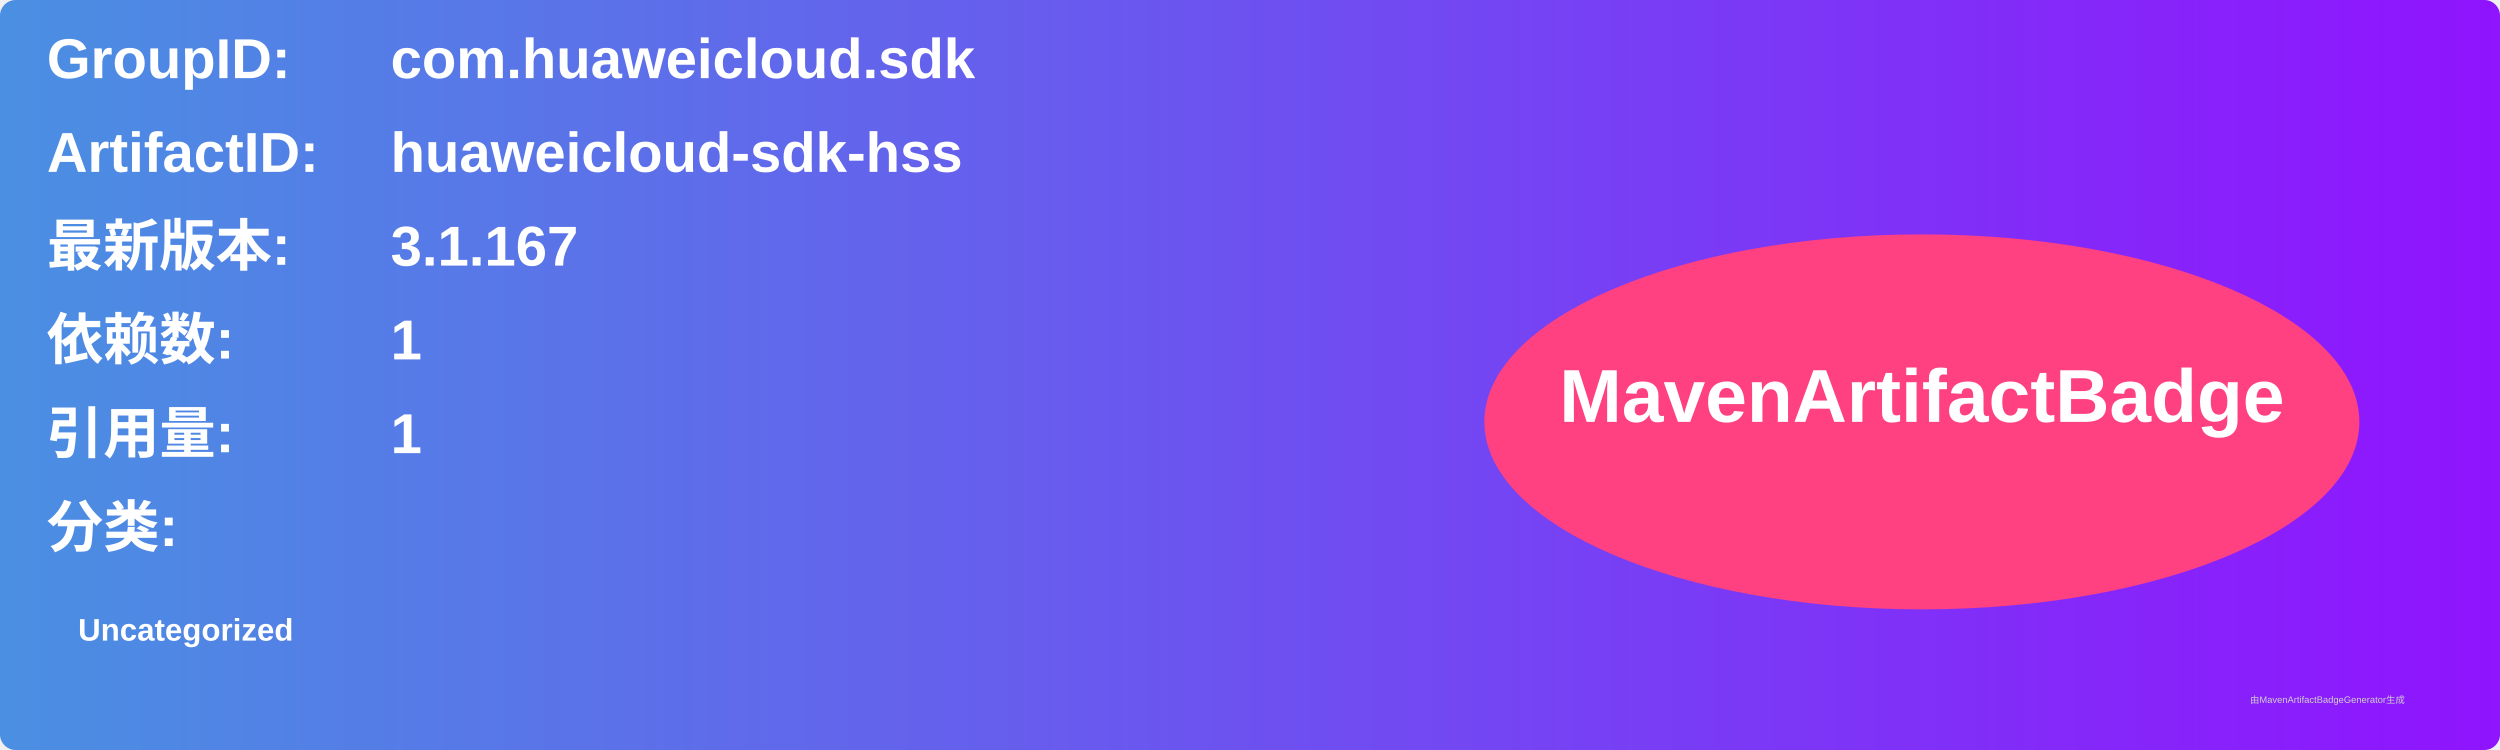
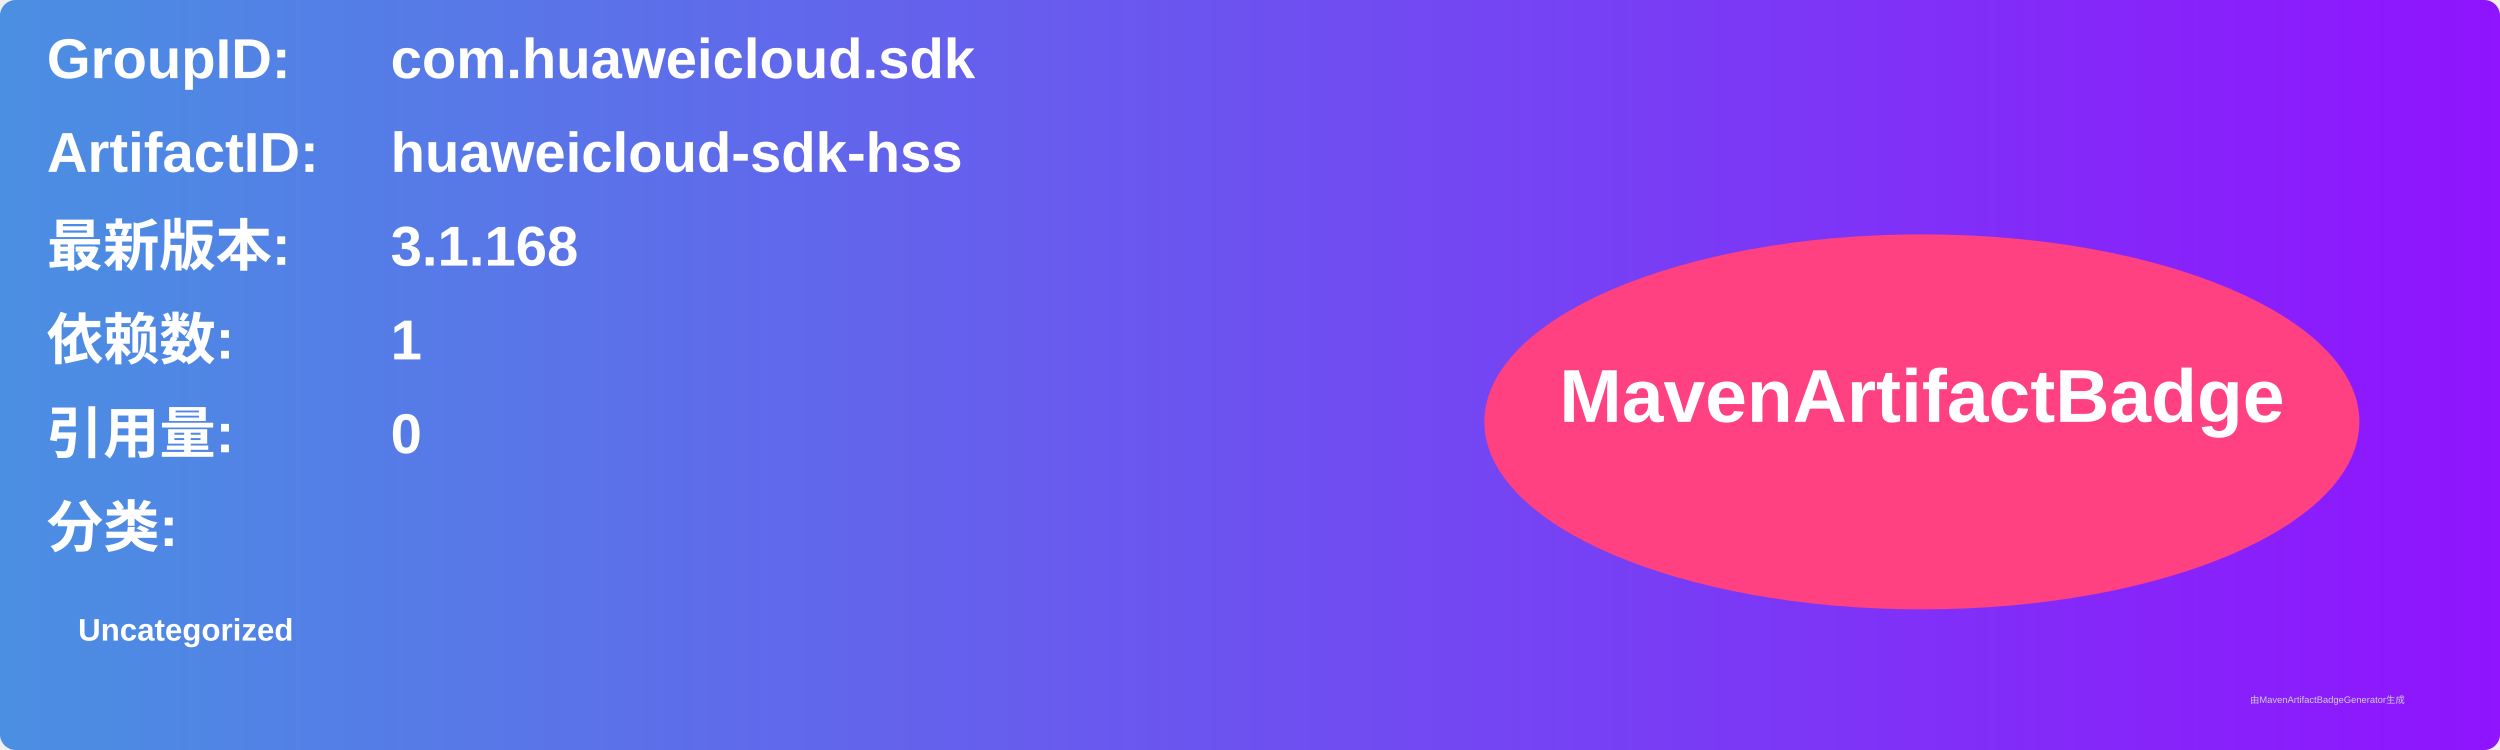
<svg xmlns="http://www.w3.org/2000/svg" width="800" height="240" viewBox="0 0 800 240">
  <linearGradient id="grad" x1="0%" y1="0%" x2="100%" y2="0%">
    <stop offset="0%" stop-color="#4a90e2" />
    <stop offset="100%" stop-color="#9013fe" />
  </linearGradient>
  <rect width="100%" height="100%" rx="5" ry="5" fill="url(#grad)" />
  <g transform="translate(15, 15)">
    <text x="0" y="10" font-family="Arial" font-size="18" fill="white" font-weight="bold" width="260">GroupID:</text>
    <text x="110" y="10" font-family="Arial" font-size="18" fill="white" font-weight="bold" width="460">com.huaweicloud.sdk</text>
    <text x="0" y="40" font-family="Arial" font-size="18" fill="white" font-weight="bold" width="260">ArtifactID:</text>
    <text x="110" y="40" font-family="Arial" font-size="18" fill="white" font-weight="bold" width="460">huaweicloud-sdk-hss</text>
    <text x="0" y="70" font-family="Arial" font-size="18" fill="white" font-weight="bold">最新版本:</text>
    <text x="110" y="70" font-family="Arial" font-size="18" fill="white" font-weight="bold">
-       <tspan font-weight="bold">3.1.167</tspan>
+       <tspan font-weight="bold">3.1.168</tspan>
    </text>
    <text x="0" y="100" font-family="Arial" font-size="18" fill="white" font-weight="bold">依赖数: </text>
    <text x="110" y="100" font-family="Arial" font-size="18" fill="white">
      <tspan font-weight="bold">1</tspan>
    </text>
    <text x="0" y="130" font-family="Arial" font-size="18" fill="white" font-weight="bold">引用量: </text>
    <text x="110" y="130" font-family="Arial" font-size="18" fill="white">
-       <tspan font-weight="bold">1</tspan>
+       <tspan font-weight="bold">0</tspan>
    </text>
    <text x="0" y="160" font-family="Arial" font-size="18" fill="white" font-weight="bold">分类:</text>
    <text x="10" y="190" font-family="Arial" font-size="10" fill="white">
      <tspan font-weight="bold">Uncategorized</tspan>
    </text>
    <ellipse cx="600" cy="120" rx="140" ry="60" fill="#ff4081" />
    <text x="600" y="120" text-anchor="middle" font-family="Arial" font-size="24" fill="white" font-weight="bold">MavenArtifactBadge</text>
  </g>
  <text x="720" y="225" font-family="Arial" font-size="3" fill="#d0d0d0">由MavenArtifactBadgeGenerator生成</text>
</svg>
